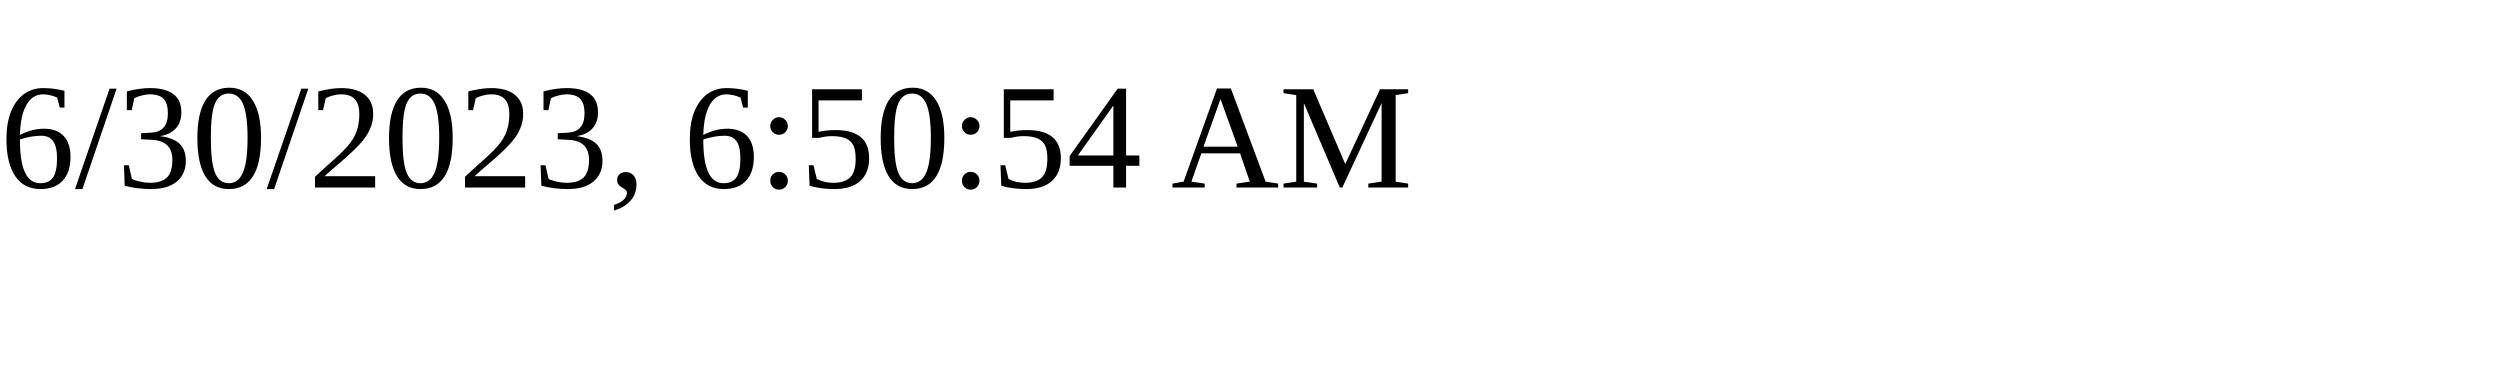
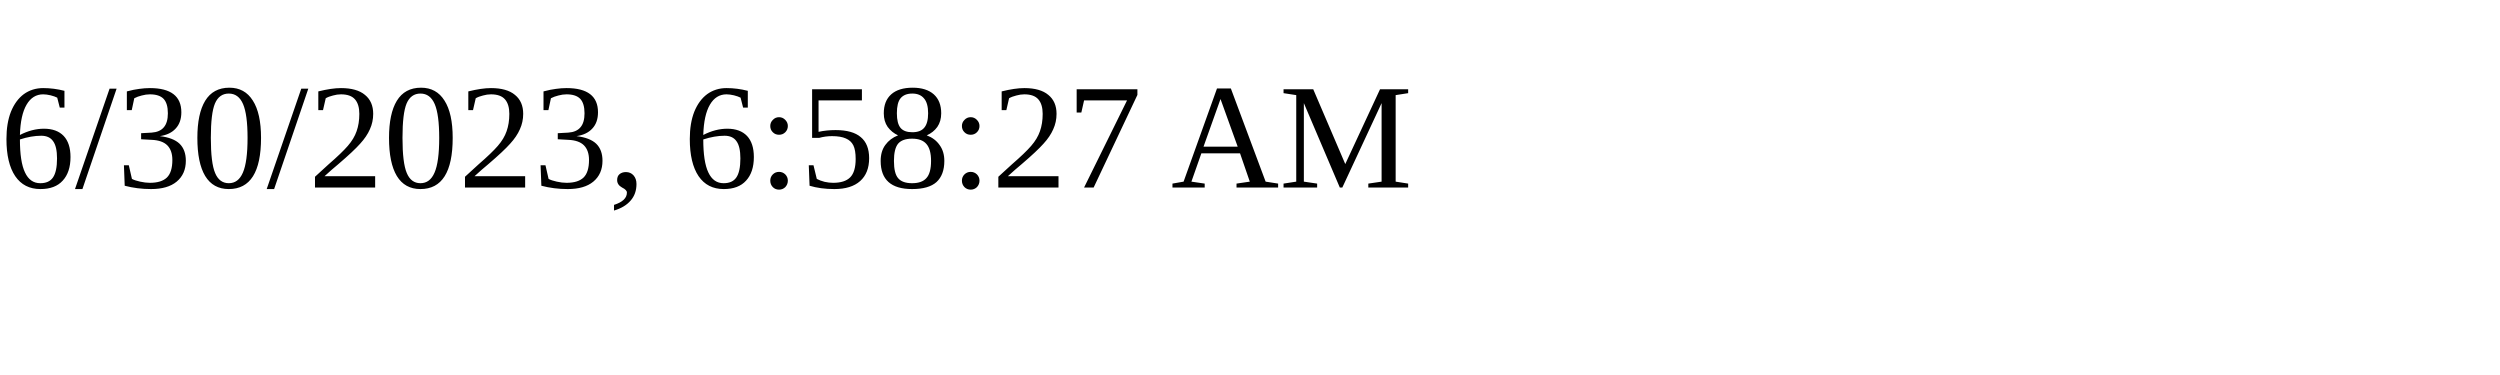
<svg xmlns="http://www.w3.org/2000/svg" height="30" width="200">
-   <text x="0" y="15">6/30/2023, 6:50:54 AM</text>
+   <text x="0" y="15">6/30/2023, 6:58:27 AM</text>
</svg>
